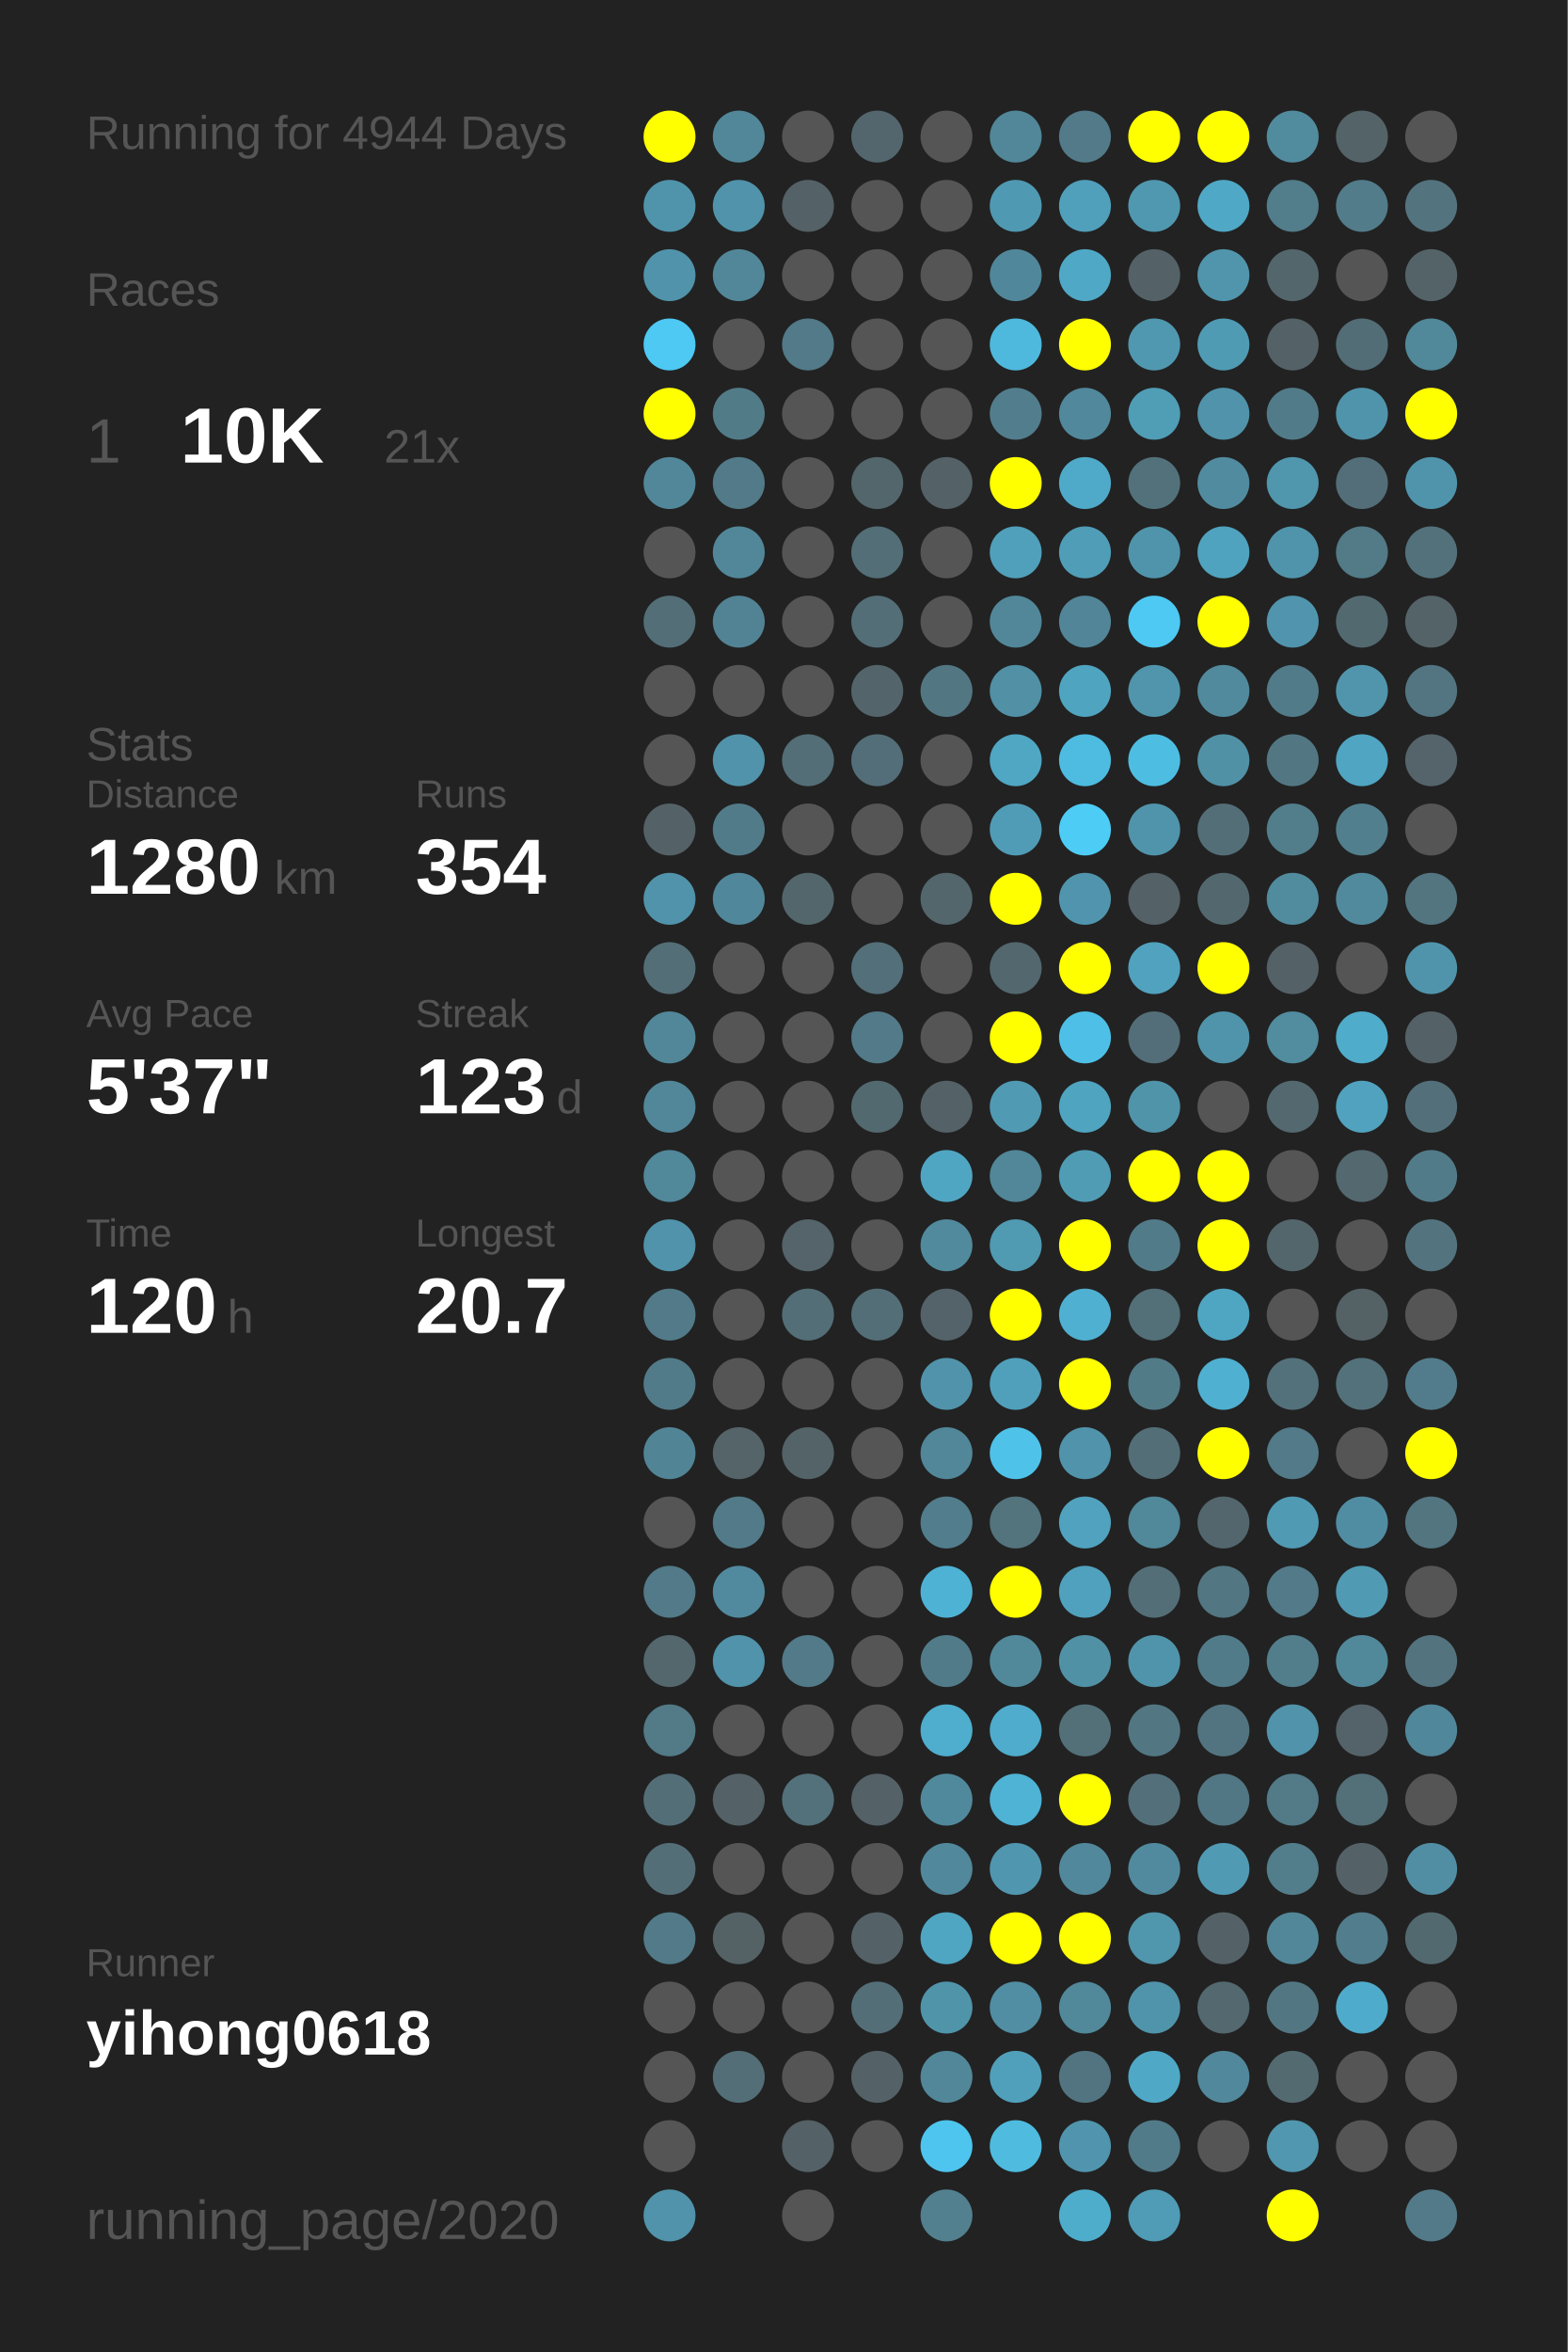
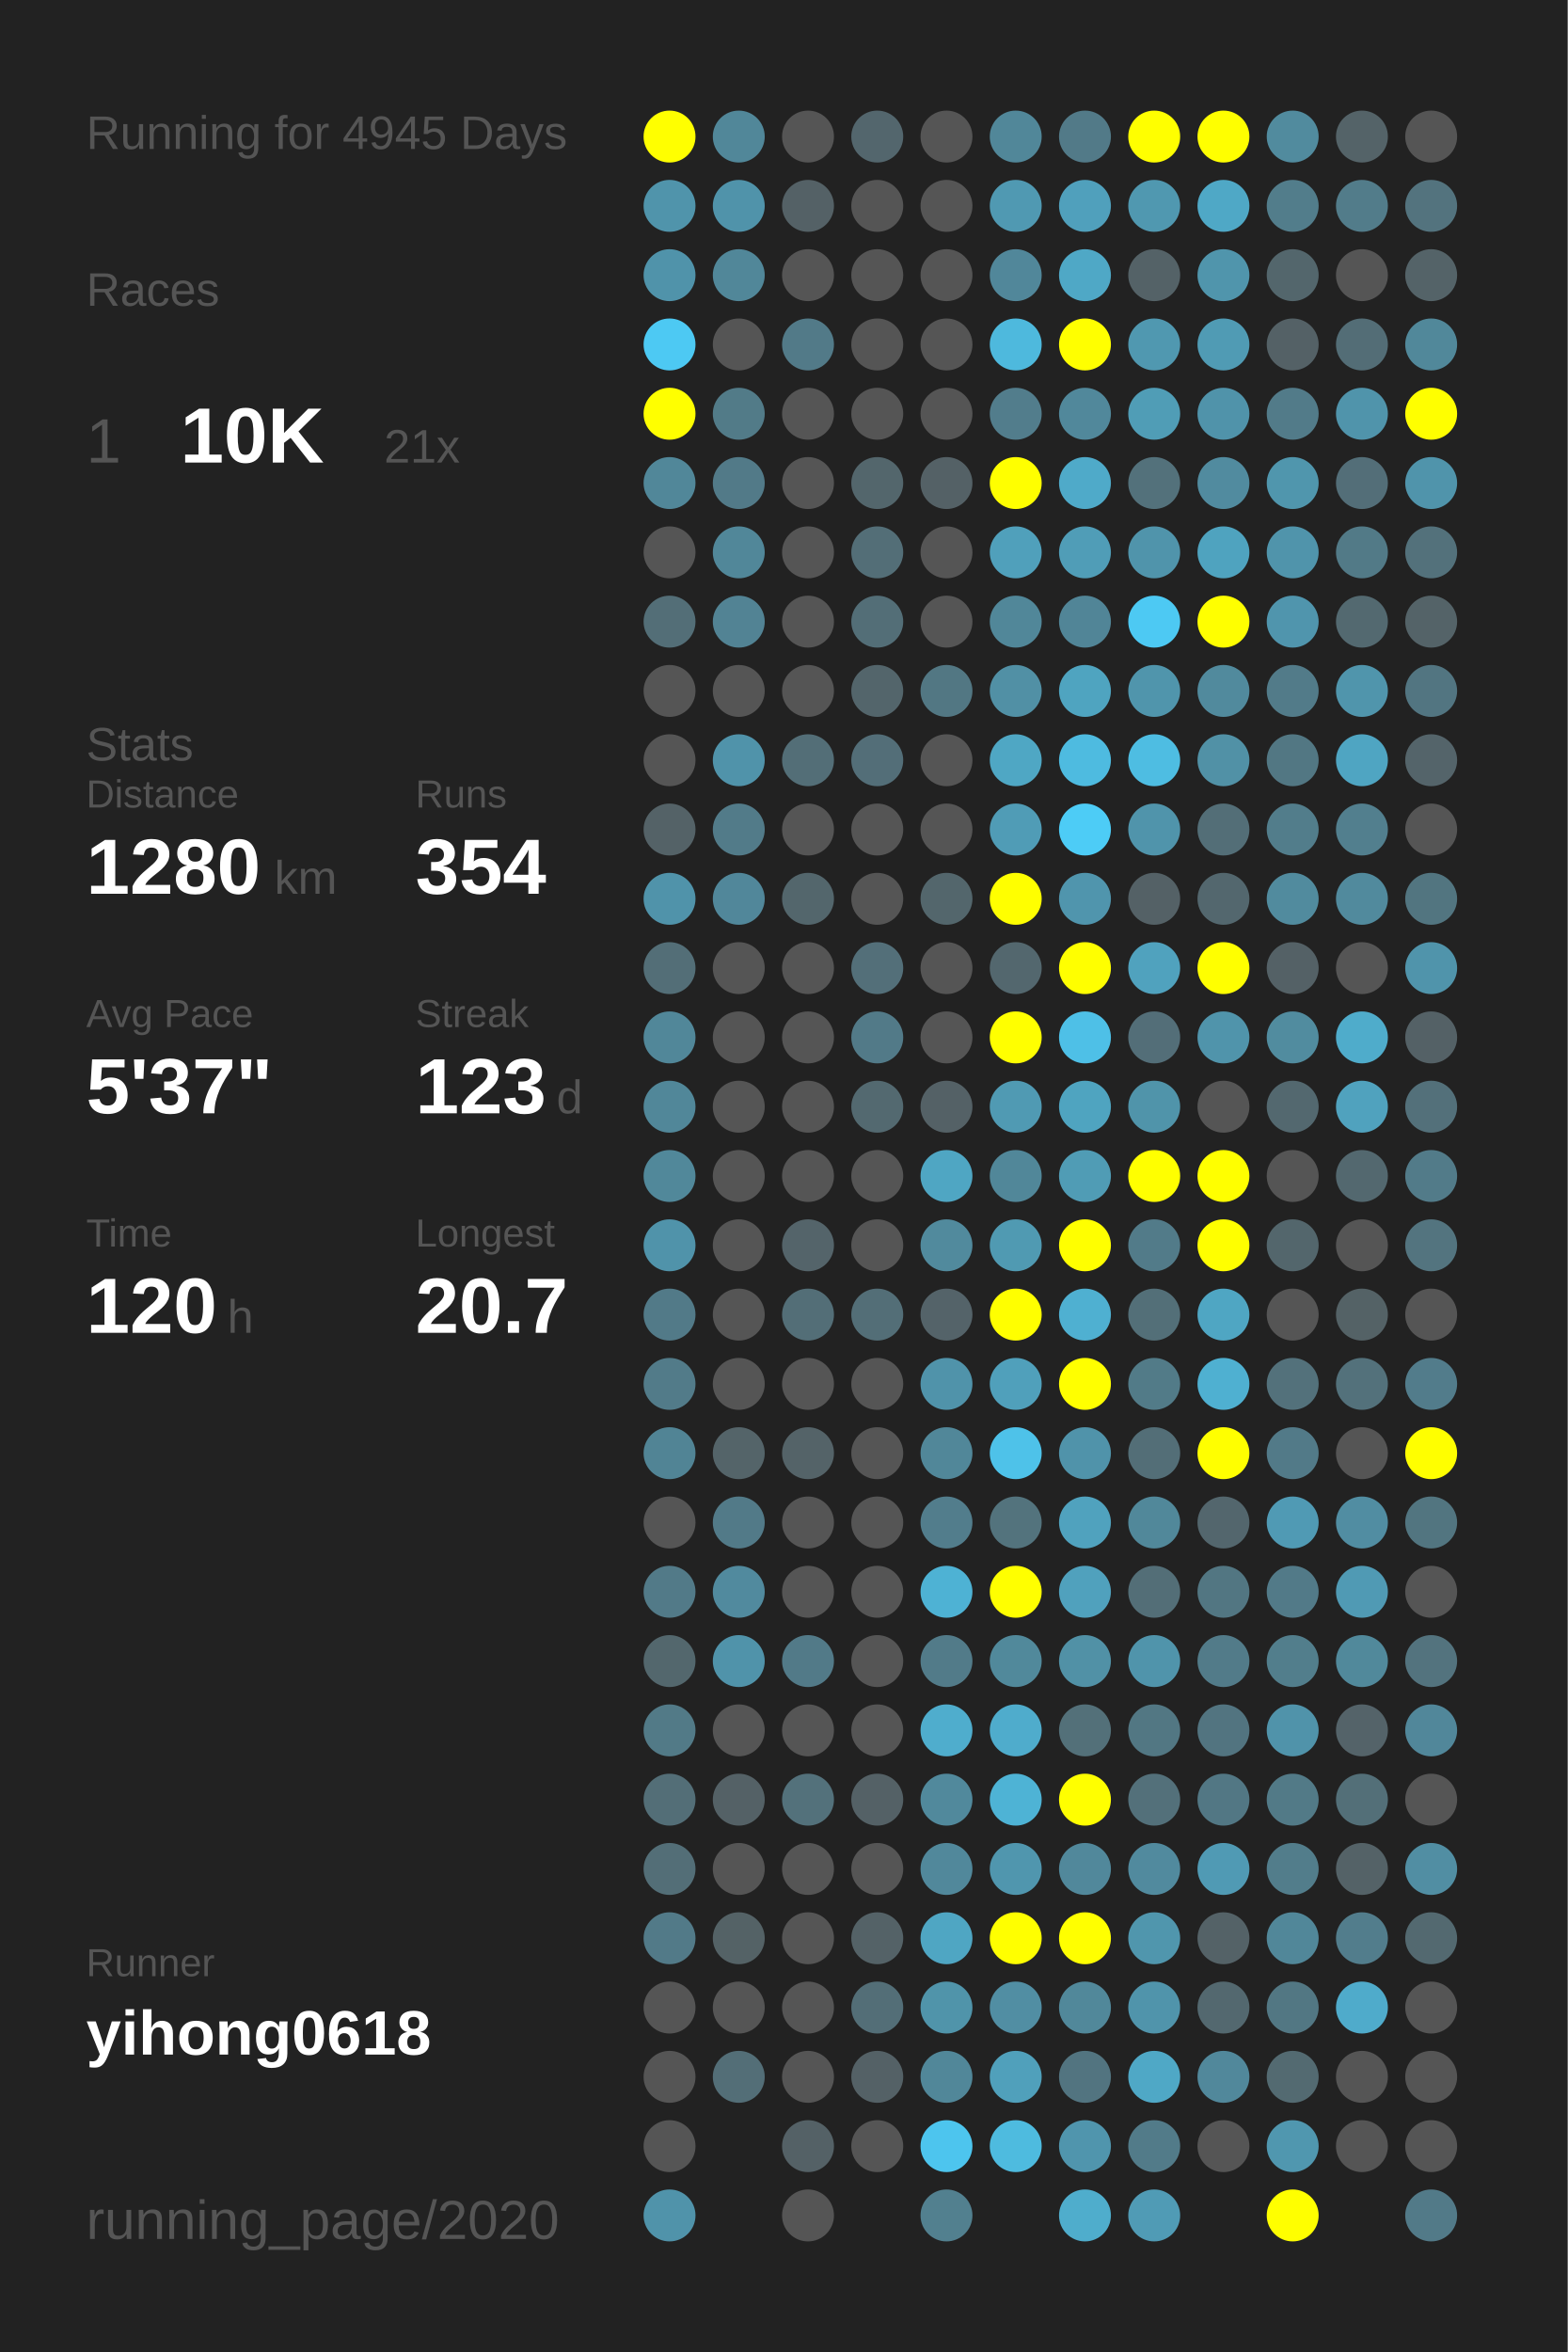
<svg xmlns="http://www.w3.org/2000/svg" baseProfile="full" height="300mm" version="1.1" viewBox="0,0,200,300" width="200mm">
  <defs />
  <rect fill="#222222" height="300" width="200" x="0" y="0" />
-   <text fill="#555555" style="font-size:6px; font-family:Arial;" x="11" y="19">Running for 4944 Days</text>
+   <text fill="#555555" style="font-size:6px; font-family:Arial;" x="11" y="19">Running for 4945 Days</text>
  <text fill="#555555" style="font-size:6px; font-family:Arial;" x="11" y="39">Races</text>
  <text fill="#555555" style="font-size:8px; font-family:Arial;" x="11" y="59">1</text>
  <text fill="#FFFFFF" style="font-size:10px; font-family:Arial; font-weight:bold;" x="23" y="59">10K</text>
  <text fill="#555555" style="font-size:6px; font-family:Arial;" x="49" y="59">21x</text>
  <text fill="#555555" style="font-size:6px; font-family:Arial;" x="11" y="97">Stats</text>
  <text fill="#555555" style="font-size:5px; font-family:Arial;" x="11" y="103">Distance</text>
  <text fill="#FFFFFF" style="font-size:10px; font-family:Arial; font-weight:bold;" x="11" y="114">1280</text>
  <text fill="#555555" style="font-size:6px; font-family:Arial;" x="35" y="114">km</text>
  <text fill="#555555" style="font-size:5px; font-family:Arial;" x="53" y="103">Runs</text>
  <text fill="#FFFFFF" style="font-size:10px; font-family:Arial; font-weight:bold;" x="53" y="114">354</text>
  <text fill="#555555" style="font-size:5px; font-family:Arial;" x="11" y="131">Avg Pace</text>
  <text fill="#FFFFFF" style="font-size:10px; font-family:Arial; font-weight:bold;" x="11" y="142">5'37"</text>
  <text fill="#555555" style="font-size:5px; font-family:Arial;" x="53" y="131">Streak</text>
  <text fill="#FFFFFF" style="font-size:10px; font-family:Arial; font-weight:bold;" x="53" y="142">123</text>
  <text fill="#555555" style="font-size:6px; font-family:Arial;" x="71" y="142">d</text>
  <text fill="#555555" style="font-size:5px; font-family:Arial;" x="11" y="159">Time</text>
  <text fill="#FFFFFF" style="font-size:10px; font-family:Arial; font-weight:bold;" x="11" y="170">120</text>
  <text fill="#555555" style="font-size:6px; font-family:Arial;" x="29" y="170">h</text>
  <text fill="#555555" style="font-size:5px; font-family:Arial;" x="53" y="159">Longest</text>
  <text fill="#FFFFFF" style="font-size:10px; font-family:Arial; font-weight:bold;" x="53" y="170">20.7</text>
  <text fill="#555555" style="font-size:5px; font-family:Arial;" x="11" y="252.065">Runner</text>
  <text fill="#FFFFFF" style="font-size:8px; font-family:Arial; font-weight:bold;" x="11" y="262.065">yihong0618</text>
  <text fill="#555555" style="font-size:7px; font-family:Arial;" x="11" y="285.581">running_page/2020</text>
  <circle cx="85.417" cy="17.419" fill="#FFFF00" r="3.312" />
  <circle cx="85.417" cy="26.258" fill="#5094ab" r="3.312" />
  <circle cx="85.417" cy="35.097" fill="#5093aa" r="3.312" />
  <circle cx="85.417" cy="43.935" fill="#4dc9f3" r="3.312" />
  <circle cx="85.417" cy="52.774" fill="#FFFF00" r="3.312" />
  <circle cx="85.417" cy="61.613" fill="#518799" r="3.312" />
  <circle cx="85.417" cy="70.452" fill="#555555" r="3.312" />
  <circle cx="85.417" cy="79.29" fill="#536e77" r="3.312" />
  <circle cx="85.417" cy="88.129" fill="#555555" r="3.312" />
  <circle cx="85.417" cy="96.968" fill="#555555" r="3.312" />
  <circle cx="85.417" cy="105.806" fill="#546267" r="3.312" />
  <circle cx="85.417" cy="114.645" fill="#5093aa" r="3.312" />
  <circle cx="85.417" cy="123.484" fill="#536e77" r="3.312" />
  <circle cx="85.417" cy="132.323" fill="#518799" r="3.312" />
  <circle cx="85.417" cy="141.161" fill="#518799" r="3.312" />
  <circle cx="85.417" cy="150" fill="#51889a" r="3.312" />
  <circle cx="85.417" cy="158.839" fill="#5093aa" r="3.312" />
  <circle cx="85.417" cy="167.677" fill="#527a88" r="3.312" />
  <circle cx="85.417" cy="176.516" fill="#527b89" r="3.312" />
  <circle cx="85.417" cy="185.355" fill="#518495" r="3.312" />
  <circle cx="85.417" cy="194.194" fill="#555555" r="3.312" />
  <circle cx="85.417" cy="203.032" fill="#527a88" r="3.312" />
  <circle cx="85.417" cy="211.871" fill="#53676d" r="3.312" />
  <circle cx="85.417" cy="220.71" fill="#527a87" r="3.312" />
  <circle cx="85.417" cy="229.548" fill="#536e77" r="3.312" />
  <circle cx="85.417" cy="238.387" fill="#536e77" r="3.312" />
  <circle cx="85.417" cy="247.226" fill="#527a88" r="3.312" />
  <circle cx="85.417" cy="256.065" fill="#555555" r="3.312" />
  <circle cx="85.417" cy="264.903" fill="#555555" r="3.312" />
  <circle cx="85.417" cy="273.742" fill="#555555" r="3.312" />
  <circle cx="85.417" cy="282.581" fill="#5093aa" r="3.312" />
  <circle cx="94.25" cy="17.419" fill="#518799" r="3.312" />
  <circle cx="94.25" cy="26.258" fill="#5093aa" r="3.312" />
  <circle cx="94.25" cy="35.097" fill="#518799" r="3.312" />
  <circle cx="94.25" cy="43.935" fill="#555555" r="3.312" />
  <circle cx="94.25" cy="52.774" fill="#527b88" r="3.312" />
  <circle cx="94.25" cy="61.613" fill="#527a88" r="3.312" />
  <circle cx="94.25" cy="70.452" fill="#518799" r="3.312" />
  <circle cx="94.25" cy="79.29" fill="#528394" r="3.312" />
  <circle cx="94.25" cy="88.129" fill="#555555" r="3.312" />
  <circle cx="94.25" cy="96.968" fill="#5093aa" r="3.312" />
  <circle cx="94.25" cy="105.806" fill="#527b89" r="3.312" />
  <circle cx="94.25" cy="114.645" fill="#51879a" r="3.312" />
  <circle cx="94.25" cy="123.484" fill="#555555" r="3.312" />
  <circle cx="94.25" cy="132.323" fill="#555555" r="3.312" />
  <circle cx="94.25" cy="141.161" fill="#555555" r="3.312" />
  <circle cx="94.25" cy="150" fill="#555555" r="3.312" />
  <circle cx="94.25" cy="158.839" fill="#555555" r="3.312" />
  <circle cx="94.25" cy="167.677" fill="#555555" r="3.312" />
  <circle cx="94.25" cy="176.516" fill="#555555" r="3.312" />
  <circle cx="94.25" cy="185.355" fill="#546469" r="3.312" />
  <circle cx="94.25" cy="194.194" fill="#527a88" r="3.312" />
  <circle cx="94.25" cy="203.032" fill="#518a9e" r="3.312" />
  <circle cx="94.25" cy="211.871" fill="#5093aa" r="3.312" />
  <circle cx="94.25" cy="220.71" fill="#555555" r="3.312" />
  <circle cx="94.25" cy="229.548" fill="#546166" r="3.312" />
  <circle cx="94.25" cy="238.387" fill="#555555" r="3.312" />
  <circle cx="94.25" cy="247.226" fill="#546266" r="3.312" />
  <circle cx="94.25" cy="256.065" fill="#555555" r="3.312" />
  <circle cx="94.25" cy="264.903" fill="#536e77" r="3.312" />
  <circle cx="103.083" cy="17.419" fill="#555555" r="3.312" />
  <circle cx="103.083" cy="26.258" fill="#546166" r="3.312" />
  <circle cx="103.083" cy="35.097" fill="#555555" r="3.312" />
  <circle cx="103.083" cy="43.935" fill="#527a88" r="3.312" />
  <circle cx="103.083" cy="52.774" fill="#555555" r="3.312" />
  <circle cx="103.083" cy="61.613" fill="#555555" r="3.312" />
  <circle cx="103.083" cy="70.452" fill="#555555" r="3.312" />
  <circle cx="103.083" cy="79.29" fill="#555555" r="3.312" />
  <circle cx="103.083" cy="88.129" fill="#555555" r="3.312" />
  <circle cx="103.083" cy="96.968" fill="#536e77" r="3.312" />
  <circle cx="103.083" cy="105.806" fill="#555555" r="3.312" />
  <circle cx="103.083" cy="114.645" fill="#53666c" r="3.312" />
  <circle cx="103.083" cy="123.484" fill="#555555" r="3.312" />
  <circle cx="103.083" cy="132.323" fill="#555555" r="3.312" />
  <circle cx="103.083" cy="141.161" fill="#555555" r="3.312" />
  <circle cx="103.083" cy="150" fill="#555555" r="3.312" />
  <circle cx="103.083" cy="158.839" fill="#54646a" r="3.312" />
  <circle cx="103.083" cy="167.677" fill="#536e77" r="3.312" />
  <circle cx="103.083" cy="176.516" fill="#555555" r="3.312" />
  <circle cx="103.083" cy="185.355" fill="#546368" r="3.312" />
  <circle cx="103.083" cy="194.194" fill="#555555" r="3.312" />
  <circle cx="103.083" cy="203.032" fill="#555555" r="3.312" />
  <circle cx="103.083" cy="211.871" fill="#527a88" r="3.312" />
  <circle cx="103.083" cy="220.71" fill="#555555" r="3.312" />
  <circle cx="103.083" cy="229.548" fill="#53717b" r="3.312" />
  <circle cx="103.083" cy="238.387" fill="#555555" r="3.312" />
  <circle cx="103.083" cy="247.226" fill="#555555" r="3.312" />
  <circle cx="103.083" cy="256.065" fill="#555555" r="3.312" />
  <circle cx="103.083" cy="264.903" fill="#555555" r="3.312" />
  <circle cx="103.083" cy="273.742" fill="#546166" r="3.312" />
  <circle cx="103.083" cy="282.581" fill="#555555" r="3.312" />
  <circle cx="111.917" cy="17.419" fill="#53666d" r="3.312" />
  <circle cx="111.917" cy="26.258" fill="#555555" r="3.312" />
  <circle cx="111.917" cy="35.097" fill="#555555" r="3.312" />
  <circle cx="111.917" cy="43.935" fill="#555555" r="3.312" />
  <circle cx="111.917" cy="52.774" fill="#555555" r="3.312" />
  <circle cx="111.917" cy="61.613" fill="#53666c" r="3.312" />
  <circle cx="111.917" cy="70.452" fill="#536e77" r="3.312" />
  <circle cx="111.917" cy="79.29" fill="#536e77" r="3.312" />
  <circle cx="111.917" cy="88.129" fill="#53656b" r="3.312" />
  <circle cx="111.917" cy="96.968" fill="#536e78" r="3.312" />
  <circle cx="111.917" cy="105.806" fill="#555555" r="3.312" />
  <circle cx="111.917" cy="114.645" fill="#555555" r="3.312" />
  <circle cx="111.917" cy="123.484" fill="#536f79" r="3.312" />
  <circle cx="111.917" cy="132.323" fill="#527a88" r="3.312" />
  <circle cx="111.917" cy="141.161" fill="#536970" r="3.312" />
  <circle cx="111.917" cy="150" fill="#555555" r="3.312" />
  <circle cx="111.917" cy="158.839" fill="#555555" r="3.312" />
  <circle cx="111.917" cy="167.677" fill="#536e77" r="3.312" />
  <circle cx="111.917" cy="176.516" fill="#555555" r="3.312" />
  <circle cx="111.917" cy="185.355" fill="#555555" r="3.312" />
  <circle cx="111.917" cy="194.194" fill="#555555" r="3.312" />
  <circle cx="111.917" cy="203.032" fill="#555555" r="3.312" />
  <circle cx="111.917" cy="211.871" fill="#555555" r="3.312" />
  <circle cx="111.917" cy="220.71" fill="#555555" r="3.312" />
  <circle cx="111.917" cy="229.548" fill="#546166" r="3.312" />
  <circle cx="111.917" cy="238.387" fill="#555555" r="3.312" />
  <circle cx="111.917" cy="247.226" fill="#546267" r="3.312" />
  <circle cx="111.917" cy="256.065" fill="#536e77" r="3.312" />
  <circle cx="111.917" cy="264.903" fill="#546166" r="3.312" />
  <circle cx="111.917" cy="273.742" fill="#555555" r="3.312" />
  <circle cx="120.75" cy="17.419" fill="#555555" r="3.312" />
  <circle cx="120.75" cy="26.258" fill="#555555" r="3.312" />
  <circle cx="120.75" cy="35.097" fill="#555555" r="3.312" />
  <circle cx="120.75" cy="43.935" fill="#555555" r="3.312" />
  <circle cx="120.75" cy="52.774" fill="#555555" r="3.312" />
  <circle cx="120.75" cy="61.613" fill="#546166" r="3.312" />
  <circle cx="120.75" cy="70.452" fill="#555555" r="3.312" />
  <circle cx="120.75" cy="79.29" fill="#555555" r="3.312" />
  <circle cx="120.75" cy="88.129" fill="#527783" r="3.312" />
  <circle cx="120.75" cy="96.968" fill="#555555" r="3.312" />
  <circle cx="120.75" cy="105.806" fill="#555555" r="3.312" />
  <circle cx="120.75" cy="114.645" fill="#53666c" r="3.312" />
  <circle cx="120.75" cy="123.484" fill="#555555" r="3.312" />
  <circle cx="120.75" cy="132.323" fill="#555555" r="3.312" />
  <circle cx="120.75" cy="141.161" fill="#546166" r="3.312" />
  <circle cx="120.75" cy="150" fill="#4fa6c3" r="3.312" />
  <circle cx="120.75" cy="158.839" fill="#518a9d" r="3.312" />
  <circle cx="120.75" cy="167.677" fill="#546369" r="3.312" />
  <circle cx="120.75" cy="176.516" fill="#5093aa" r="3.312" />
  <circle cx="120.75" cy="185.355" fill="#518799" r="3.312" />
  <circle cx="120.75" cy="194.194" fill="#527d8c" r="3.312" />
  <circle cx="120.75" cy="203.032" fill="#4eb2d4" r="3.312" />
  <circle cx="120.75" cy="211.871" fill="#527b89" r="3.312" />
  <circle cx="120.75" cy="220.71" fill="#4fadcd" r="3.312" />
  <circle cx="120.75" cy="229.548" fill="#51899c" r="3.312" />
  <circle cx="120.75" cy="238.387" fill="#51889b" r="3.312" />
  <circle cx="120.75" cy="247.226" fill="#4fa6c3" r="3.312" />
  <circle cx="120.75" cy="256.065" fill="#5094aa" r="3.312" />
  <circle cx="120.75" cy="264.903" fill="#518799" r="3.312" />
  <circle cx="120.75" cy="273.742" fill="#4dc5ee" r="3.312" />
  <circle cx="120.75" cy="282.581" fill="#52808f" r="3.312" />
  <circle cx="129.583" cy="17.419" fill="#518799" r="3.312" />
  <circle cx="129.583" cy="26.258" fill="#5099b2" r="3.312" />
  <circle cx="129.583" cy="35.097" fill="#51879a" r="3.312" />
  <circle cx="129.583" cy="43.935" fill="#4eb9dd" r="3.312" />
  <circle cx="129.583" cy="52.774" fill="#527d8c" r="3.312" />
  <circle cx="129.583" cy="61.613" fill="#FFFF00" r="3.312" />
  <circle cx="129.583" cy="70.452" fill="#50a0bb" r="3.312" />
  <circle cx="129.583" cy="79.29" fill="#518799" r="3.312" />
  <circle cx="129.583" cy="88.129" fill="#5190a5" r="3.312" />
  <circle cx="129.583" cy="96.968" fill="#4fa7c4" r="3.312" />
  <circle cx="129.583" cy="105.806" fill="#509cb6" r="3.312" />
  <circle cx="129.583" cy="114.645" fill="#FFFF00" r="3.312" />
  <circle cx="129.583" cy="123.484" fill="#53676e" r="3.312" />
  <circle cx="129.583" cy="132.323" fill="#FFFF00" r="3.312" />
  <circle cx="129.583" cy="141.161" fill="#509ab3" r="3.312" />
  <circle cx="129.583" cy="150" fill="#518799" r="3.312" />
  <circle cx="129.583" cy="158.839" fill="#509ab2" r="3.312" />
  <circle cx="129.583" cy="167.677" fill="#FFFF00" r="3.312" />
  <circle cx="129.583" cy="176.516" fill="#50a0bb" r="3.312" />
  <circle cx="129.583" cy="185.355" fill="#4ec2e9" r="3.312" />
  <circle cx="129.583" cy="194.194" fill="#53737d" r="3.312" />
  <circle cx="129.583" cy="203.032" fill="#FFFF00" r="3.312" />
  <circle cx="129.583" cy="211.871" fill="#51899b" r="3.312" />
  <circle cx="129.583" cy="220.71" fill="#4faccc" r="3.312" />
  <circle cx="129.583" cy="229.548" fill="#4eb3d5" r="3.312" />
  <circle cx="129.583" cy="238.387" fill="#5096ae" r="3.312" />
  <circle cx="129.583" cy="247.226" fill="#FFFF00" r="3.312" />
  <circle cx="129.583" cy="256.065" fill="#518ea3" r="3.312" />
  <circle cx="129.583" cy="264.903" fill="#50a0bb" r="3.312" />
  <circle cx="129.583" cy="273.742" fill="#4ebbdf" r="3.312" />
  <circle cx="138.417" cy="17.419" fill="#527a88" r="3.312" />
  <circle cx="138.417" cy="26.258" fill="#50a0bc" r="3.312" />
  <circle cx="138.417" cy="35.097" fill="#4fa8c6" r="3.312" />
  <circle cx="138.417" cy="43.935" fill="#FFFF00" r="3.312" />
  <circle cx="138.417" cy="52.774" fill="#51889b" r="3.312" />
  <circle cx="138.417" cy="61.613" fill="#4faac9" r="3.312" />
  <circle cx="138.417" cy="70.452" fill="#509db7" r="3.312" />
  <circle cx="138.417" cy="79.29" fill="#518597" r="3.312" />
  <circle cx="138.417" cy="88.129" fill="#4fa4c0" r="3.312" />
  <circle cx="138.417" cy="96.968" fill="#4ebbe0" r="3.312" />
  <circle cx="138.417" cy="105.806" fill="#4dccf6" r="3.312" />
  <circle cx="138.417" cy="114.645" fill="#5095ad" r="3.312" />
  <circle cx="138.417" cy="123.484" fill="#FFFF00" r="3.312" />
  <circle cx="138.417" cy="132.323" fill="#4ec0e7" r="3.312" />
  <circle cx="138.417" cy="141.161" fill="#4fa4c0" r="3.312" />
  <circle cx="138.417" cy="150" fill="#509cb5" r="3.312" />
  <circle cx="138.417" cy="158.839" fill="#FFFF00" r="3.312" />
  <circle cx="138.417" cy="167.677" fill="#4fb0d1" r="3.312" />
  <circle cx="138.417" cy="176.516" fill="#FFFF00" r="3.312" />
  <circle cx="138.417" cy="185.355" fill="#5093aa" r="3.312" />
  <circle cx="138.417" cy="194.194" fill="#50a2be" r="3.312" />
  <circle cx="138.417" cy="203.032" fill="#50a1bd" r="3.312" />
  <circle cx="138.417" cy="211.871" fill="#5191a6" r="3.312" />
  <circle cx="138.417" cy="220.71" fill="#537079" r="3.312" />
  <circle cx="138.417" cy="229.548" fill="#FFFF00" r="3.312" />
  <circle cx="138.417" cy="238.387" fill="#51889b" r="3.312" />
  <circle cx="138.417" cy="247.226" fill="#FFFF00" r="3.312" />
  <circle cx="138.417" cy="256.065" fill="#51889a" r="3.312" />
  <circle cx="138.417" cy="264.903" fill="#527480" r="3.312" />
  <circle cx="138.417" cy="273.742" fill="#5095ad" r="3.312" />
  <circle cx="138.417" cy="282.581" fill="#4fadcc" r="3.312" />
  <circle cx="147.25" cy="17.419" fill="#FFFF00" r="3.312" />
  <circle cx="147.25" cy="26.258" fill="#5098b0" r="3.312" />
  <circle cx="147.25" cy="35.097" fill="#546267" r="3.312" />
  <circle cx="147.25" cy="43.935" fill="#5098b0" r="3.312" />
  <circle cx="147.25" cy="52.774" fill="#509db6" r="3.312" />
  <circle cx="147.25" cy="61.613" fill="#53717b" r="3.312" />
  <circle cx="147.25" cy="70.452" fill="#5094ab" r="3.312" />
  <circle cx="147.25" cy="79.29" fill="#4dc9f3" r="3.312" />
  <circle cx="147.25" cy="88.129" fill="#5095ac" r="3.312" />
  <circle cx="147.25" cy="96.968" fill="#4ebde2" r="3.312" />
  <circle cx="147.25" cy="105.806" fill="#5094ab" r="3.312" />
  <circle cx="147.25" cy="114.645" fill="#546166" r="3.312" />
  <circle cx="147.25" cy="123.484" fill="#50a2be" r="3.312" />
  <circle cx="147.25" cy="132.323" fill="#536e78" r="3.312" />
  <circle cx="147.25" cy="141.161" fill="#5094aa" r="3.312" />
  <circle cx="147.25" cy="150" fill="#FFFF00" r="3.312" />
  <circle cx="147.25" cy="158.839" fill="#527b89" r="3.312" />
  <circle cx="147.25" cy="167.677" fill="#536f78" r="3.312" />
  <circle cx="147.25" cy="176.516" fill="#527b88" r="3.312" />
  <circle cx="147.25" cy="185.355" fill="#536e77" r="3.312" />
  <circle cx="147.25" cy="194.194" fill="#51889a" r="3.312" />
  <circle cx="147.25" cy="203.032" fill="#536e77" r="3.312" />
  <circle cx="147.25" cy="211.871" fill="#5094ab" r="3.312" />
  <circle cx="147.25" cy="220.71" fill="#527783" r="3.312" />
  <circle cx="147.25" cy="229.548" fill="#53707a" r="3.312" />
  <circle cx="147.25" cy="238.387" fill="#518a9e" r="3.312" />
  <circle cx="147.25" cy="247.226" fill="#5096ad" r="3.312" />
  <circle cx="147.25" cy="256.065" fill="#5094ab" r="3.312" />
  <circle cx="147.25" cy="264.903" fill="#4fa8c6" r="3.312" />
  <circle cx="147.25" cy="273.742" fill="#527b89" r="3.312" />
  <circle cx="147.25" cy="282.581" fill="#509bb5" r="3.312" />
  <circle cx="156.083" cy="17.419" fill="#FFFF00" r="3.312" />
  <circle cx="156.083" cy="26.258" fill="#4fa8c6" r="3.312" />
  <circle cx="156.083" cy="35.097" fill="#5095ac" r="3.312" />
  <circle cx="156.083" cy="43.935" fill="#509bb4" r="3.312" />
  <circle cx="156.083" cy="52.774" fill="#5093aa" r="3.312" />
  <circle cx="156.083" cy="61.613" fill="#518b9f" r="3.312" />
  <circle cx="156.083" cy="70.452" fill="#4fa3bf" r="3.312" />
  <circle cx="156.083" cy="79.29" fill="#FFFF00" r="3.312" />
  <circle cx="156.083" cy="88.129" fill="#518a9d" r="3.312" />
  <circle cx="156.083" cy="96.968" fill="#5191a6" r="3.312" />
  <circle cx="156.083" cy="105.806" fill="#536e77" r="3.312" />
  <circle cx="156.083" cy="114.645" fill="#53676e" r="3.312" />
  <circle cx="156.083" cy="123.484" fill="#FFFF00" r="3.312" />
  <circle cx="156.083" cy="132.323" fill="#5094ab" r="3.312" />
  <circle cx="156.083" cy="141.161" fill="#555555" r="3.312" />
  <circle cx="156.083" cy="150" fill="#FFFF00" r="3.312" />
  <circle cx="156.083" cy="158.839" fill="#FFFF00" r="3.312" />
  <circle cx="156.083" cy="167.677" fill="#4fa6c3" r="3.312" />
  <circle cx="156.083" cy="176.516" fill="#4fb0d1" r="3.312" />
  <circle cx="156.083" cy="185.355" fill="#FFFF00" r="3.312" />
  <circle cx="156.083" cy="194.194" fill="#53666d" r="3.312" />
  <circle cx="156.083" cy="203.032" fill="#527682" r="3.312" />
  <circle cx="156.083" cy="211.871" fill="#527b89" r="3.312" />
  <circle cx="156.083" cy="220.71" fill="#527480" r="3.312" />
  <circle cx="156.083" cy="229.548" fill="#527784" r="3.312" />
  <circle cx="156.083" cy="238.387" fill="#509ab4" r="3.312" />
  <circle cx="156.083" cy="247.226" fill="#546267" r="3.312" />
  <circle cx="156.083" cy="256.065" fill="#53686f" r="3.312" />
  <circle cx="156.083" cy="264.903" fill="#51889b" r="3.312" />
  <circle cx="156.083" cy="273.742" fill="#555555" r="3.312" />
  <circle cx="164.917" cy="17.419" fill="#518b9e" r="3.312" />
  <circle cx="164.917" cy="26.258" fill="#527d8b" r="3.312" />
  <circle cx="164.917" cy="35.097" fill="#53666c" r="3.312" />
  <circle cx="164.917" cy="43.935" fill="#546166" r="3.312" />
  <circle cx="164.917" cy="52.774" fill="#527b89" r="3.312" />
  <circle cx="164.917" cy="61.613" fill="#5096ad" r="3.312" />
  <circle cx="164.917" cy="70.452" fill="#5094ab" r="3.312" />
  <circle cx="164.917" cy="79.29" fill="#5095ad" r="3.312" />
  <circle cx="164.917" cy="88.129" fill="#527b89" r="3.312" />
  <circle cx="164.917" cy="96.968" fill="#527783" r="3.312" />
  <circle cx="164.917" cy="105.806" fill="#527d8b" r="3.312" />
  <circle cx="164.917" cy="114.645" fill="#518b9e" r="3.312" />
  <circle cx="164.917" cy="123.484" fill="#546166" r="3.312" />
  <circle cx="164.917" cy="132.323" fill="#518c9f" r="3.312" />
  <circle cx="164.917" cy="141.161" fill="#53686f" r="3.312" />
  <circle cx="164.917" cy="150" fill="#555555" r="3.312" />
  <circle cx="164.917" cy="158.839" fill="#53666c" r="3.312" />
  <circle cx="164.917" cy="167.677" fill="#555555" r="3.312" />
  <circle cx="164.917" cy="176.516" fill="#53717b" r="3.312" />
  <circle cx="164.917" cy="185.355" fill="#527a88" r="3.312" />
  <circle cx="164.917" cy="194.194" fill="#509ab4" r="3.312" />
  <circle cx="164.917" cy="203.032" fill="#527a88" r="3.312" />
  <circle cx="164.917" cy="211.871" fill="#527e8c" r="3.312" />
  <circle cx="164.917" cy="220.71" fill="#5093aa" r="3.312" />
  <circle cx="164.917" cy="229.548" fill="#527a87" r="3.312" />
  <circle cx="164.917" cy="238.387" fill="#527d8b" r="3.312" />
  <circle cx="164.917" cy="247.226" fill="#518799" r="3.312" />
  <circle cx="164.917" cy="256.065" fill="#527783" r="3.312" />
  <circle cx="164.917" cy="264.903" fill="#536a71" r="3.312" />
  <circle cx="164.917" cy="273.742" fill="#5097af" r="3.312" />
  <circle cx="164.917" cy="282.581" fill="#FFFF00" r="3.312" />
  <circle cx="173.75" cy="17.419" fill="#546368" r="3.312" />
  <circle cx="173.75" cy="26.258" fill="#527c8a" r="3.312" />
  <circle cx="173.75" cy="35.097" fill="#555555" r="3.312" />
  <circle cx="173.75" cy="43.935" fill="#536d76" r="3.312" />
  <circle cx="173.75" cy="52.774" fill="#5094ab" r="3.312" />
  <circle cx="173.75" cy="61.613" fill="#536e78" r="3.312" />
  <circle cx="173.75" cy="70.452" fill="#527a87" r="3.312" />
  <circle cx="173.75" cy="79.29" fill="#536970" r="3.312" />
  <circle cx="173.75" cy="88.129" fill="#5095ac" r="3.312" />
  <circle cx="173.75" cy="96.968" fill="#4fa5c2" r="3.312" />
  <circle cx="173.75" cy="105.806" fill="#527f8e" r="3.312" />
  <circle cx="173.75" cy="114.645" fill="#518a9d" r="3.312" />
  <circle cx="173.75" cy="123.484" fill="#555555" r="3.312" />
  <circle cx="173.75" cy="132.323" fill="#4faccb" r="3.312" />
  <circle cx="173.75" cy="141.161" fill="#50a2be" r="3.312" />
  <circle cx="173.75" cy="150" fill="#53686f" r="3.312" />
  <circle cx="173.75" cy="158.839" fill="#555555" r="3.312" />
  <circle cx="173.75" cy="167.677" fill="#546266" r="3.312" />
  <circle cx="173.75" cy="176.516" fill="#53717b" r="3.312" />
  <circle cx="173.75" cy="185.355" fill="#555555" r="3.312" />
  <circle cx="173.75" cy="194.194" fill="#518da2" r="3.312" />
  <circle cx="173.75" cy="203.032" fill="#509ab4" r="3.312" />
  <circle cx="173.75" cy="211.871" fill="#51899b" r="3.312" />
  <circle cx="173.75" cy="220.71" fill="#546369" r="3.312" />
  <circle cx="173.75" cy="229.548" fill="#536f78" r="3.312" />
  <circle cx="173.75" cy="238.387" fill="#546267" r="3.312" />
  <circle cx="173.75" cy="247.226" fill="#527d8c" r="3.312" />
  <circle cx="173.75" cy="256.065" fill="#4fabcb" r="3.312" />
  <circle cx="173.75" cy="264.903" fill="#555555" r="3.312" />
  <circle cx="173.75" cy="273.742" fill="#555555" r="3.312" />
  <circle cx="182.583" cy="17.419" fill="#555555" r="3.312" />
  <circle cx="182.583" cy="26.258" fill="#53737e" r="3.312" />
  <circle cx="182.583" cy="35.097" fill="#546368" r="3.312" />
  <circle cx="182.583" cy="43.935" fill="#51889a" r="3.312" />
  <circle cx="182.583" cy="52.774" fill="#FFFF00" r="3.312" />
  <circle cx="182.583" cy="61.613" fill="#5094ab" r="3.312" />
  <circle cx="182.583" cy="70.452" fill="#53717b" r="3.312" />
  <circle cx="182.583" cy="79.29" fill="#546368" r="3.312" />
  <circle cx="182.583" cy="88.129" fill="#527581" r="3.312" />
  <circle cx="182.583" cy="96.968" fill="#54646a" r="3.312" />
  <circle cx="182.583" cy="105.806" fill="#555555" r="3.312" />
  <circle cx="182.583" cy="114.645" fill="#527580" r="3.312" />
  <circle cx="182.583" cy="123.484" fill="#5094ab" r="3.312" />
  <circle cx="182.583" cy="132.323" fill="#546166" r="3.312" />
  <circle cx="182.583" cy="141.161" fill="#53707a" r="3.312" />
  <circle cx="182.583" cy="150" fill="#527b89" r="3.312" />
  <circle cx="182.583" cy="158.839" fill="#53747f" r="3.312" />
  <circle cx="182.583" cy="167.677" fill="#555555" r="3.312" />
  <circle cx="182.583" cy="176.516" fill="#527c8b" r="3.312" />
  <circle cx="182.583" cy="185.355" fill="#FFFF00" r="3.312" />
  <circle cx="182.583" cy="194.194" fill="#527580" r="3.312" />
  <circle cx="182.583" cy="203.032" fill="#555555" r="3.312" />
  <circle cx="182.583" cy="211.871" fill="#53737e" r="3.312" />
  <circle cx="182.583" cy="220.71" fill="#51879a" r="3.312" />
  <circle cx="182.583" cy="229.548" fill="#555555" r="3.312" />
  <circle cx="182.583" cy="238.387" fill="#518ea3" r="3.312" />
  <circle cx="182.583" cy="247.226" fill="#536970" r="3.312" />
  <circle cx="182.583" cy="256.065" fill="#555555" r="3.312" />
  <circle cx="182.583" cy="264.903" fill="#555555" r="3.312" />
  <circle cx="182.583" cy="273.742" fill="#555555" r="3.312" />
  <circle cx="182.583" cy="282.581" fill="#527a88" r="3.312" />
</svg>
